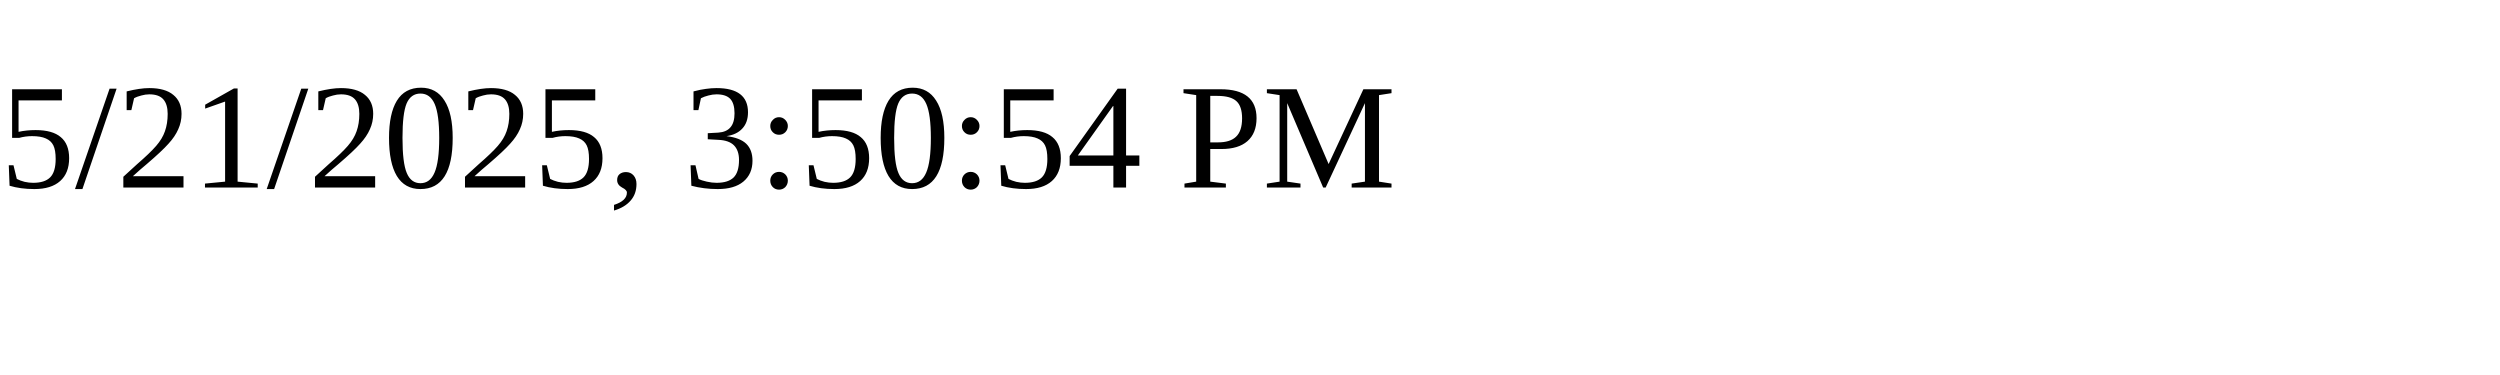
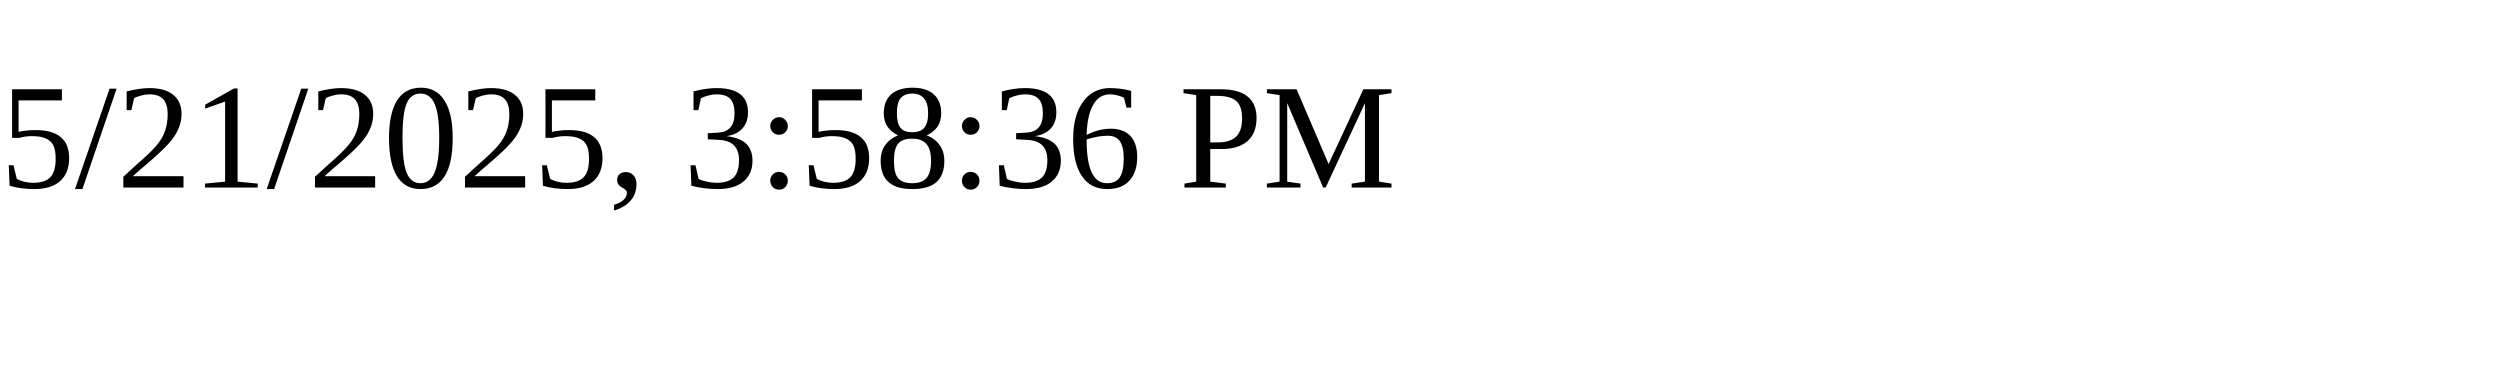
<svg xmlns="http://www.w3.org/2000/svg" height="30" width="200">
-   <text x="0" y="15">5/21/2025, 3:50:54 PM</text>
+   <text x="0" y="15">5/21/2025, 3:58:36 PM</text>
</svg>
